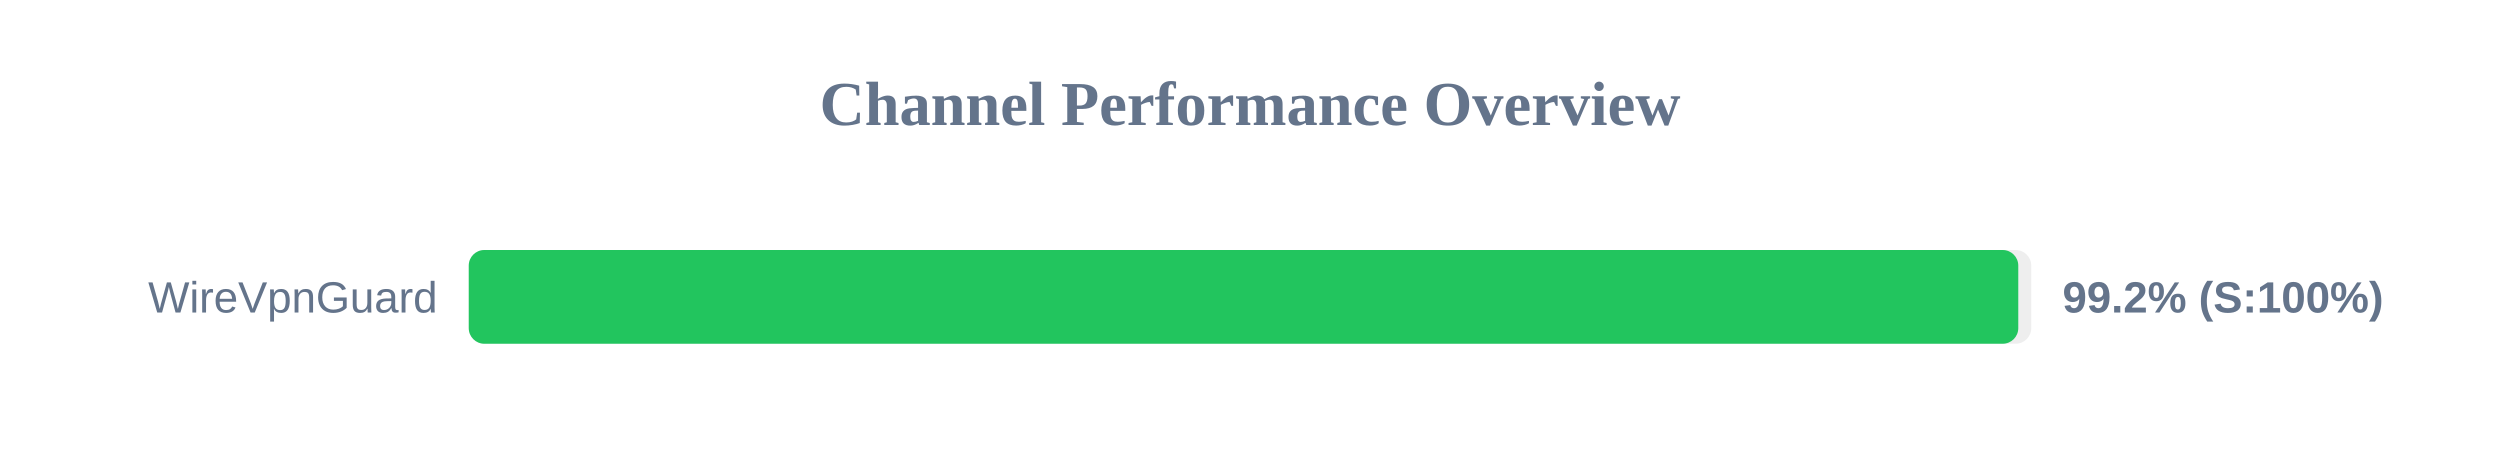
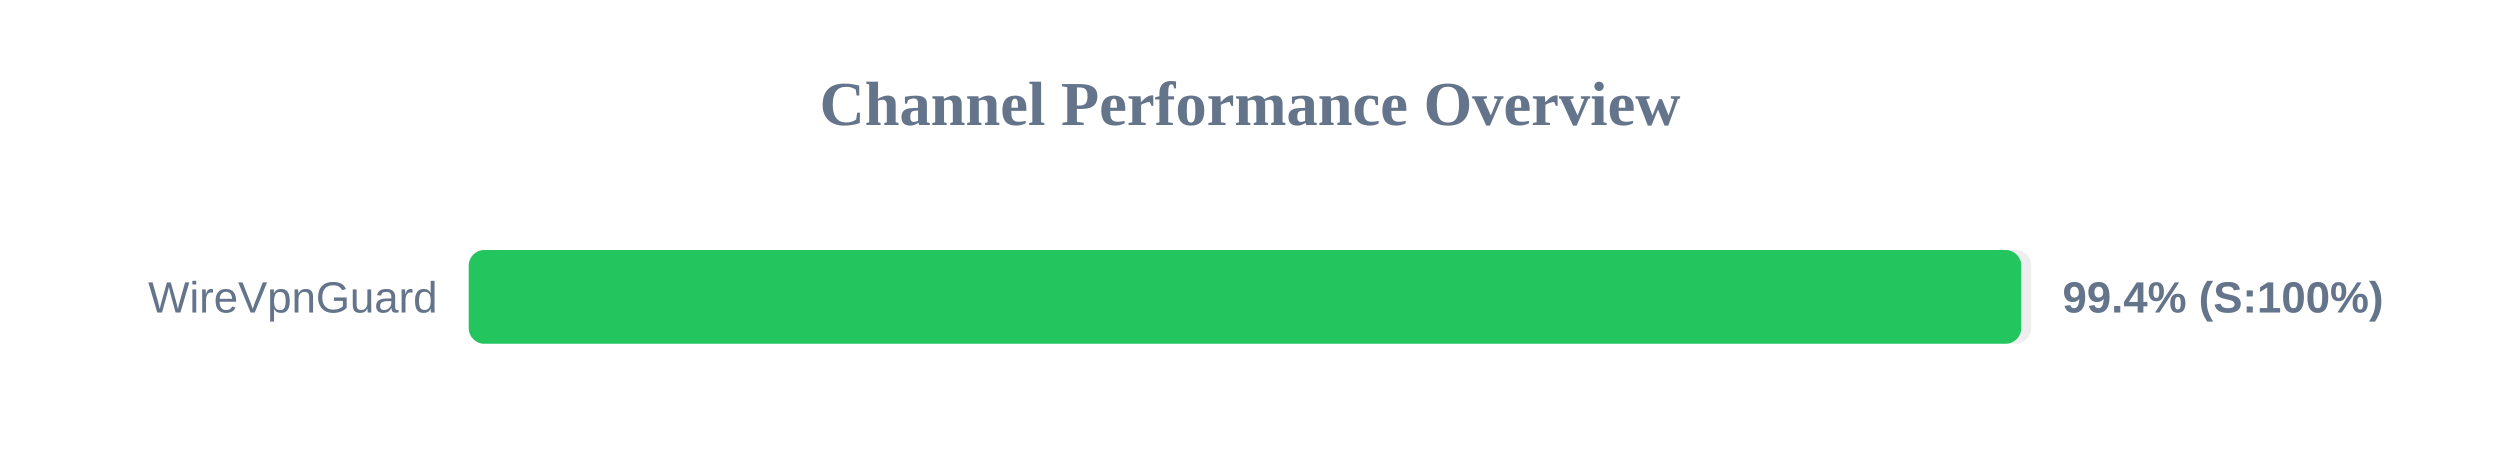
<svg xmlns="http://www.w3.org/2000/svg" width="800" height="150" version="1.1">
  <style>
        .row { font: 14px Arial; fill: #64748b; }
        .score { font: bold 14px Arial; fill: #64748b; }
    </style>
  <text x="400" y="40" text-anchor="middle" font-size="20px" font-weight="bold" fill="#64748b">Channel Performance Overview</text>
  <rect x="150" y="80" width="500" height="30" fill="#eee" rx="5" />
-   <rect x="150" y="80" width="495.85" height="30" fill="#22c55e" rx="5" />
+   <rect x="150" y="80" width="496.8" height="30" fill="#22c55e" rx="5" />
  <text x="140" y="100" text-anchor="end" class="row">WireVpnGuard</text>
-   <text x="660" y="100" text-anchor="start" class="score">99.2% (S:100%)</text>
+   <text x="660" y="100" text-anchor="start" class="score">99.4% (S:100%)</text>
</svg>
